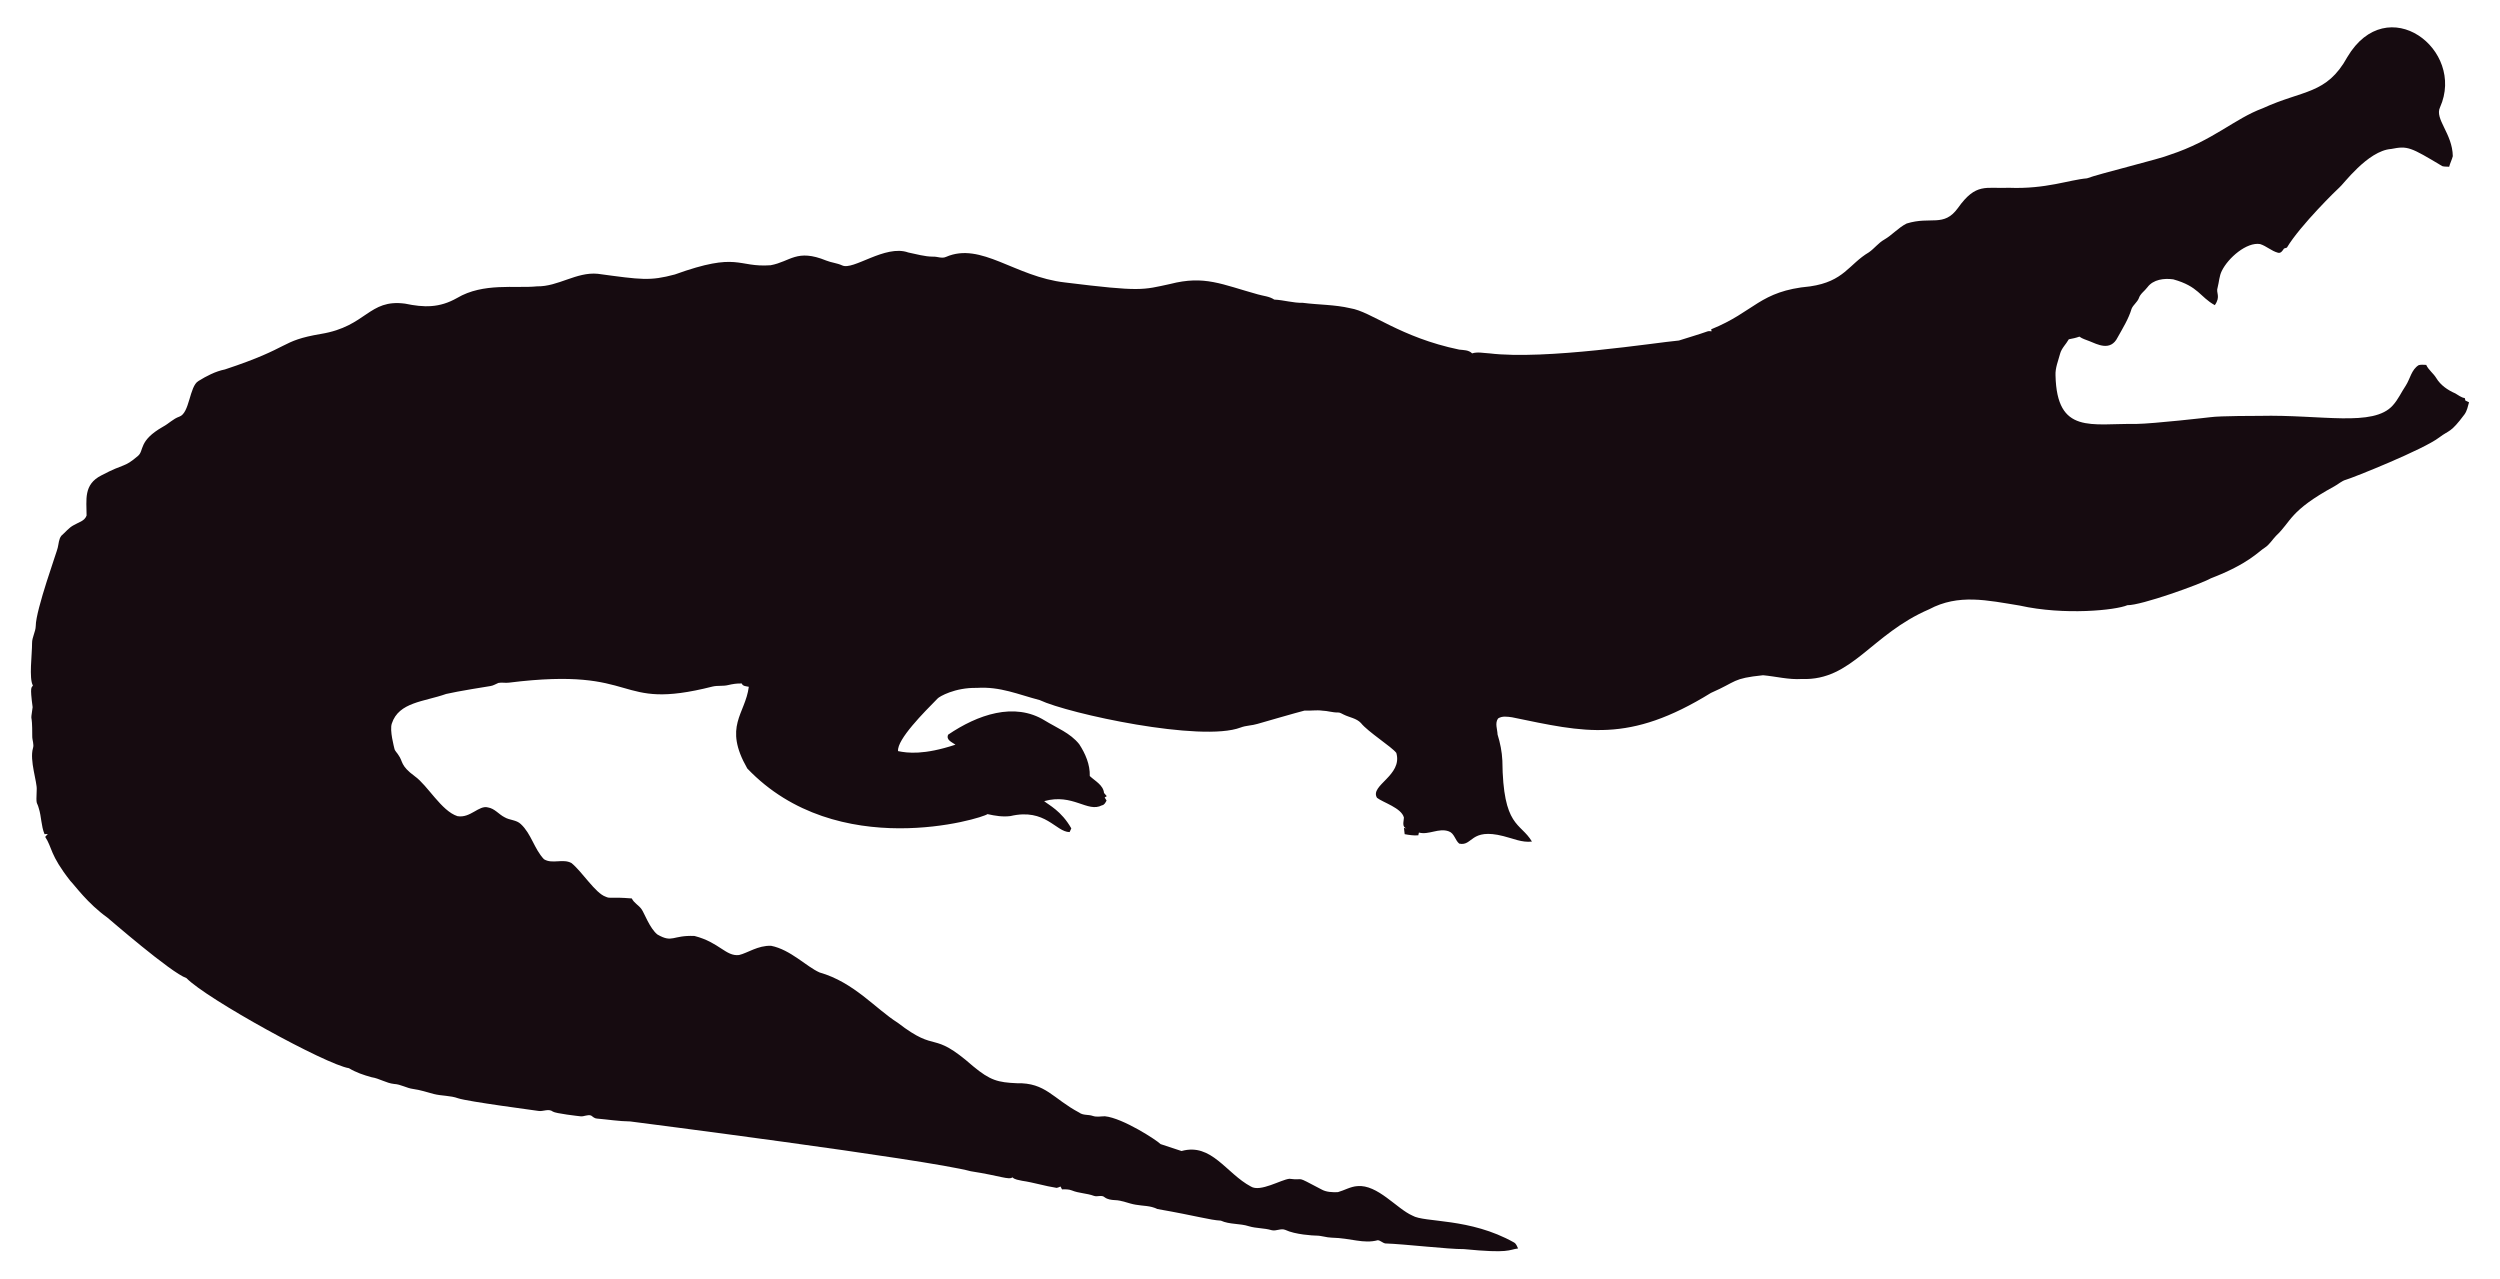
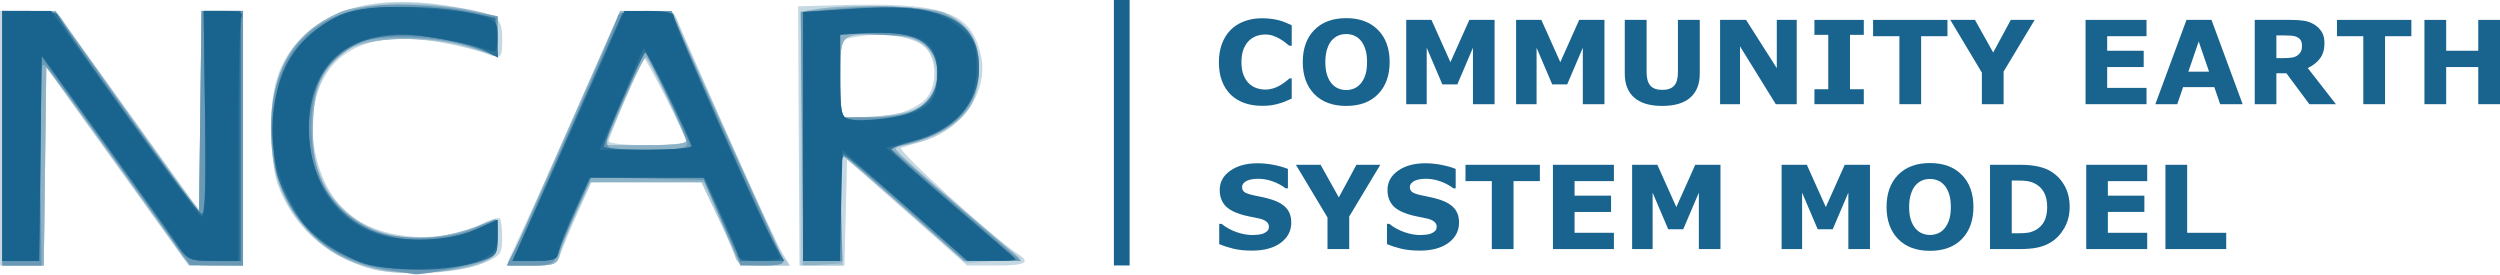
- <svg xmlns="http://www.w3.org/2000/svg" version="1.1" id="Layer_1" x="0px" y="0px" viewBox="0 0 2625.022 1342.022" enable-background="new 0 0 2625.022 1342.022" xml:space="preserve">
-   <path fill="#160B10" d="M2562.057,112.664c-5.93,12.226,13.089,27.649,13.408,51.328c-0.967,3.791-2.837,7.289-3.816,11.093  c-2.417-0.267-4.923,0.089-7.226-0.636c-33.512-20.05-36.245-21.483-53.631-18.038c-24.88,1.775-51.012,38.147-54.547,40.579  c-1,0.685-40.963,39.485-54.967,62.993c-1.056,0.331-2.086,0.661-3.078,1.005c-1.45,2.188-3.295,5.317-6.386,4.363  c-6.755-1.794-12.047-7.022-18.687-9.083c-14.172-2.325-33.569,14.577-40.185,28.126c-2.76,5.432-2.862,11.614-4.401,17.415  c-2.078,5.918,3.558,9.203-2.964,18.611c-15.758-8.651-16.89-19.671-43.645-27.108c-9.541-1.323-21.002,0.025-27.146,8.345  c-2.9,3.956-7.454,6.64-8.994,11.487c-1.705,4.223-5.788,6.857-7.569,10.978c-3.219,10.775-9.274,20.417-14.705,30.186  c-7.484,15.043-21.458,7.113-29.639,3.893c-3.549-1.501-7.378-2.404-10.482-4.745c-3.613,1.31-7.378,2.124-11.131,2.799  c-2.9,5.19-7.62,9.362-9.184,15.252c-1.972,7.442-5.139,14.807-4.771,22.656c1.426,62.435,37.744,50.23,84.657,50.985  c18.427-0.238,76.659-6.917,77.661-7.06c10.315-1.512,51.103-1.387,52.104-1.425c64.718-1.507,119.253,12.017,139.725-10.991  c5.622-6.144,8.955-13.878,13.598-20.735c4.617-7.073,5.915-16.893,13.662-21.562c2.519-0.687,5.19-0.305,7.81-0.242  c2.481,5.406,7.582,8.854,10.609,13.891c4.503,7.467,12.047,12.632,19.921,16.041c3.269,1.794,6.144,4.389,9.999,4.936  c0.166,0.852,0.369,1.705,0.598,2.57c1.259,0.611,2.519,1.208,3.854,1.819c-1.196,4.325-2.073,8.854-4.681,12.606  c-14.981,20.134-15.737,16.079-26.561,24.297c-16.513,12.73-90.704,42.38-97.937,44.421c-4.63,1.259-8.078,4.719-12.199,6.907  c-47.689,26.034-44.914,36.755-61.276,51.99c-3.969,4.096-6.856,9.273-11.754,12.403c-6.886,4.248-16.845,16.908-56.76,32.26  c-10.994,6.222-73.381,28.559-87.544,28.177c-12.182,5.289-66.295,10.873-113.113,0.394c-34.047-5.52-64.247-12.539-95.05,3.905  c-61.045,26.219-81.054,75.205-133.67,73.195c-13.739,0.903-27.159-2.684-40.745-3.943c-32.756,3.396-26.951,6.432-54.687,18.547  c-86.536,53.421-132.198,41.426-208.888,25.607c-4.859-0.636-10.304-1.616-14.68,1.259c-3.511,4.999-0.687,11.232-0.509,16.804  c2.76,8.879,4.605,18.076,5.037,27.388c0.678,70.703,18.876,64.615,31.064,85.038c-10.38,1.31-20.137-3.346-30.008-5.724  c-35.054-8.942-31.959,10.974-46.367,7.887c-4.376-3.651-5.076-10.864-10.94-12.886c-10.482-3.893-20.875,4.033-31.37,1.285  c-0.165,0.725-0.483,2.163-0.649,2.875c-4.834,0.432-9.592-0.331-14.311-1.196c-0.153-2.201-0.407-4.401-0.751-6.551  c0.7,0.127,2.112,0.382,2.824,0.509c-5.368-1.387-2.926-7.48-2.862-11.411c-2.581-10.171-21.93-15.743-28.266-20.735  c-7.896-13.101,27.192-23.356,20.29-47.143c-4.808-6.385-29.888-22.164-37.17-31.395c-4.783-5.063-12.047-5.813-18.013-8.815  c-1.972-0.827-3.791-2.315-6.017-2.239c-5.597,0.191-10.965-1.781-16.537-1.908c-6.208-0.878-12.441,0.318-18.661-0.076  c-6.376,1.51-49.471,13.993-49.471,13.993c-5.775,1.781-11.97,1.603-17.631,3.791c-41.153,15.671-180.401-14.399-211.051-28.838  c-22.477-5.819-41.27-14.396-65.945-12.772c-23.033-0.496-39.521,9.215-41.101,11.08c-14.156,14.382-42.805,43.009-41.597,55.297  c9.881,2.049,27.067,4.244,60.297-6.755c-3.6-2.633-10.164-4.859-7.683-10.52c30.91-20.96,69.478-34.528,101.385-14.896  c12.454,7.683,26.879,13.128,36.241,24.907c6.449,9.897,11.461,21.384,11.08,33.43c5.483,5.19,14.184,9.464,14.96,17.771  c0.954,1.132,1.883,2.239,2.9,3.371c-0.56,0.344-1.679,1.03-2.251,1.361c0.674,1.081,1.336,2.15,2.022,3.244  c-1.157,2.112-2.252,4.643-4.923,5.037c-15.167,7.923-30.412-12.885-60.589-4.414c4.515,3.914,17.957,10.035,28.495,28.596  c-0.623,1.285-1.221,2.582-1.781,3.893c-14.581-0.066-25.26-25.439-62.103-16.83c-8.065,1.081-16.27-0.28-24.119-2.048  c-5.689,4.616-157.704,51.097-252.241-47.919c-25.462-44.516-2.105-56.742,1.616-85.776c-2.646-0.598-6.259-0.445-7.429-3.447  c-4.834-0.216-9.63,0.547-14.311,1.666c-5.343,1.336-10.927,0.254-16.283,1.527c-104.921,26.598-73.475-21.586-213.976-4.058  c-3.638,0.483-7.327-0.471-10.927,0.267c-2.722,1.043-5.203,2.786-8.129,3.244c-1.005,0.139-35.568,5.632-46.749,8.332  c-23.248,8.245-49.669,8.494-57.027,31.013c-2.544,7.127,2.495,25.23,2.659,26.23c0.509,2.748,2.964,4.529,4.274,6.907  c5.125,7.002,1.576,10.814,17.186,22.287c13.483,9.569,27.903,36.42,44.764,41.877c13.652,2.389,22.508-11.842,32.107-9.146  c7.022,1.107,11.334,7.276,17.415,10.317c5.356,3.193,12.365,2.633,17.033,7.162c11.029,10.189,14.018,26.078,24.284,36.878  c8.765,5.47,19.972-0.979,28.965,4.071c11.309,9.233,25.045,31.634,35.809,35.287c4.836,2.294,4.589-0.02,27.477,1.832  c2.226,4.796,7.327,7.085,10.253,11.347c2.611,3.387,8.633,20.294,16.715,26.574c16.075,9.185,15.426,0.491,38.875,1.488  c26.056,6.667,32.977,21.713,46.774,19.997c8.688-1.942,19.833-10.206,33.646-9.68c20.419,4.043,37.013,21.857,50.896,27.986  c36.199,10.4,58.502,37.92,82.062,52.817c43.011,33.213,34.403,6.396,79.034,45.566c18.208,15.125,26.246,17.04,45.986,17.936  c30.318-0.751,37.93,16.193,65.525,30.81c4.134,3.155,9.541,1.844,14.196,3.498c4.147,1.463,8.51,0.394,12.772,0.369  c18.974,1.87,55.059,25.539,58.465,29.232c7.353,2.353,14.667,4.91,22.02,7.276c31.527-8.837,46.862,23.524,72.916,37.323  c9.817,6.052,31.604-7.299,40.338-8.179c17.829,2.357,3.781-4.531,33.392,11.016c5.241,3.066,11.589,3.218,17.504,3.028  c6.869-1.921,13.204-5.852,20.48-6.348c21.245-1.942,41.314,23.767,57.816,30.975c12.756,7.578,60.29,2.089,106.638,28.189  c2.366,1.298,3.155,4.007,4.3,6.284c-10.435,1.423-8.676,5.392-56.964,0.7c-16.115,0.199-61.486-5.252-82.52-5.953  c-2.824-0.572-4.91-3.04-7.772-3.397c-15.269,4.072-27.792-2.198-48.492-2.671c-5.546-0.102-10.825-2.201-16.359-2.162  c-2.762-0.015-21.848-1.008-32.323-6.004c-4.758-1.972-9.668,1.654-14.476,0.293c-7.747-2.315-16.003-1.781-23.737-4.121  c-9.541-3.104-20.277-1.692-29.41-5.865c-12.12-0.691-23.98-4.714-66.899-12.25c-6.984-3.625-14.985-3.091-22.516-4.49  c-7.416-1.145-14.324-4.643-21.892-4.821c-3.727-0.204-7.632-0.649-10.698-2.939c-3.206-2.951-7.645-0.127-11.334-1.539  c-7.531-2.798-15.774-2.646-23.203-5.712c-3.282-1.298-6.844-1.17-10.278-1.081c-0.394-0.763-1.183-2.264-1.577-3.015  c-1.285,0.636-2.608,1.119-3.982,1.45c-12.263-1.87-24.131-5.674-36.394-7.467c-3.46-0.903-7.404-1.005-10.113-3.6  c-3.831,2.97-12.398-1.54-43.747-6.411c-46.335-12.483-357.594-52.295-357.594-52.295c-11.716-0.14-23.317-2.023-34.982-3.015  c-2.442-0.127-4.211-1.844-6.068-3.18c-3.753-1.387-7.467,1.336-11.271,0.789c-2.02-0.195-26.027-2.946-28.838-4.923  c-4.592-3.587-10.278,0.216-15.367-0.738c-2.203-0.387-74.203-9.818-84.135-13.242c-8.243-2.989-17.224-2.379-25.658-4.529  c-7.162-1.895-14.209-4.274-21.574-5.254c-6.92-0.878-13.001-4.923-20.035-5.266c-8.319-0.878-15.443-5.826-23.648-7.073  c-8.256-2.252-16.448-5.037-23.775-9.49c-23.552-3.584-149.518-72.739-170.649-94.63c-16.013-5.37-81.914-62.745-82.914-63.439  c-21.039-15.096-34.147-33.758-38.964-38.595c-21.778-27.726-18.854-34.892-26.396-46.215c0.916-1.018,1.832-2.01,2.748-3.015  c-1.145,0.038-2.29,0.076-3.435,0.14c-3.651-8.676-3.18-18.28-6.042-27.172c-2.062-7.913-2.975-1.701-2.175-19.526  c0.634-7.664-7.675-30.697-3.931-43.518c1.348-4.16-0.814-8.281-0.751-12.454c0.068-28.882-2.418-11.02,0.394-30.657  c-3.041-22.85-1.09-20.042,0.305-22.719c-4.294-7.378-0.844-32.606-0.89-44.586c-0.025-6.246,3.714-11.741,3.867-17.962  c0-16.859,22.775-79.378,23.076-82.113c1.056-4.198,1.043-9.032,3.778-12.568c4.338-3.74,7.874-8.485,13.052-11.169  c4.745-2.913,11.411-4.172,13.471-10.088c0.043-16.362-3.503-32.575,15.532-42.157c25.219-13.344,23.115-7.424,38.34-20.379  c6.931-5.754,0.059-15.764,26.434-30.772c5.915-3.129,10.622-8.281,17.046-10.507c11.015-3.661,10.497-31.892,20.099-37.437  c8.612-5.33,17.796-10.113,27.795-12.148c71.433-23.584,56.818-29.805,100.939-37.31c48.019-7.907,49.805-36.895,88.244-31.777  c19.858,4.163,35.994,4.605,54.61-5.953c27.665-16.35,60.97-9.859,83.919-12.212c22.172,0.42,41.279-15.29,63.693-13.191  c46.138,6.272,54.878,7.691,80.993,0.738c67.442-24.31,65.094-7.128,100.634-9.706c20.946-3.875,27.233-17.596,58.388-4.91  c5.368,2.188,11.283,2.595,16.575,5.025c11.553,5.818,45.215-22.204,69.43-13.535c8.676,1.717,17.262,4.401,26.205,4.401  c4.49-0.216,9.083,2.252,13.446,0.293c37.015-16.156,72.304,20.872,125.096,26.815c80.305,9.923,81.3,7.845,110.289,1.603  c36.266-9.336,54.189,0.413,92.111,10.902c5.775,1.717,12.11,1.984,17.237,5.47c10.075,0.458,19.844,3.638,29.983,3.396  c16.588,2.163,33.506,1.819,49.853,5.686c21.982,3.418,52.115,30.498,114.347,43.441c4.681,0.572,9.999,0.28,13.586,3.956  c5.864-1.844,12.047-0.267,18.038-0.025c59.148,7.176,174.934-11.359,199.106-13.471c9.82-3.218,19.819-5.966,29.576-9.452  c1.488-0.674,3.155-0.356,4.758-0.229c-0.115-0.522-0.356-1.577-0.483-2.099c45.944-18.548,50.589-40.213,103.827-45.057  c35.891-5.17,40.645-23.282,61.836-35.809c5.712-3.969,9.897-9.808,16.028-13.281c8.408-4.872,14.82-12.555,23.559-16.931  c25.605-7.944,38.867,4.305,53.847-16.257c19.089-26.933,29.276-20.168,53.605-21.256c38.819,1.522,63.061-8.345,81.948-9.935  c11.484-4.495,77.877-20.69,87.061-24.742c45.297-14.857,67.746-37.884,97.505-48.848c42.187-19.404,67.008-14.225,88.74-53.694  C2506.582-10.604,2589.134,52.018,2562.057,112.664z" />
+ <svg xmlns="http://www.w3.org/2000/svg" version="1.1" id="svg787" width="540.087" height="59.263" viewBox="0 0 540.087 59.263">
+   <defs id="defs791" />
+   <g id="g793" transform="translate(-0.5,0.3667662)">
+     <g id="g916">
+       <path style="display:inline;fill:#c6d8e2" d="M 79.87,57.493 C 72.377,55.092 66.03,50.147 62.633,44.065 60.06,39.457 59.535,37.307 59.182,29.926 58.66,19.006 60.492,12.878 65.84,7.656 73.058,0.608 83.653,-1.484 98.918,1.125 108.146,2.702 109,3.298 109,8.152 109,11.925 108.83,12.18 106.75,11.535 87.176,5.463 75.209,7.252 70.178,17 c -4.739,9.183 -1.319,24.296 6.723,29.713 7.2,4.849 19.023,5.512 27.095,1.518 2.172,-1.074 4.186,-1.716 4.476,-1.426 0.29,0.29 0.528,2.204 0.528,4.252 0,3.44 -0.325,3.859 -4.25,5.479 -5.749,2.373 -18.883,2.878 -24.88,0.956 z M 0.5,29.5 V 2 H 6.528 12.556 L 28.028,23.541 43.5,45.081 43.77,23.541 44.039,2 H 48.52 53 V 29.5 57 H 47.115 41.23 L 25.865,35.602 10.5,14.203 10.23,35.602 9.961,57 H 5.23 0.5 Z m 109.684,26.75 c 5.049,-10.797 7.893,-17.095 15.366,-34.032 L 134.5,1.936 140.28,2.218 146.059,2.5 157.029,27.285 c 6.034,13.632 11.697,25.894 12.585,27.25 L 171.23,57 h -5.709 c -4.912,0 -5.783,-0.286 -6.244,-2.047 -0.294,-1.126 -2.035,-5.176 -3.867,-9 L 152.078,39 h -11.891 -11.891 l -3.054,6.75 c -1.679,3.712 -3.351,7.763 -3.715,9 -0.583,1.981 -1.32,2.25 -6.178,2.25 -3.034,0 -5.358,-0.338 -5.165,-0.75 z M 149,30.48 c 0,-0.967 -9.122,-18.691 -9.436,-18.334 C 138.927,12.869 132,29.383 132,30.176 132,30.629 135.825,31 140.5,31 c 4.675,0 8.5,-0.234 8.5,-0.52 z M 173.064,29 172.915,1 181.208,0.757 C 204.5,0.075 210.329,2.115 212.43,11.681 c 1.651,7.516 -3.779,15.727 -12.094,18.289 -2.11,0.65 -4.423,1.368 -5.14,1.595 -1.131,0.358 20.167,19.756 25.055,22.819 C 223.334,56.317 222.151,57 215.716,57 h -6.284 L 196.466,45.525 183.5,34.05 183.218,45.525 182.937,57 h -4.862 -4.862 z m 22.036,-5.011 c 1.98,-0.55 4.433,-1.92 5.45,-3.044 2.37,-2.619 2.388,-8.251 0.035,-10.851 -2.15,-2.376 -8.8,-3.571 -14.504,-2.607 L 182,8.176 V 16.588 25 l 4.75,-0.006 c 2.612,-0.003 6.37,-0.456 8.35,-1.006 z" id="path930" />
+       <path style="display:inline;fill:#aec8d6" d="M 82.344,58.022 C 67.579,54.876 58.989,43.535 59.01,27.212 59.038,5.119 74.832,-3.972 102.75,2.036 L 108,3.166 v 4.524 c 0,3.927 -0.231,4.425 -1.75,3.777 C 98.527,8.167 86.009,7.036 78.943,8.999 72.124,10.894 68,17.783 68,27.283 c 0,7.472 1.979,12.736 6.48,17.237 7.432,7.432 18.564,8.481 31.77,2.993 1.503,-0.624 1.75,-0.14 1.75,3.431 0,3.806 -0.296,4.282 -3.498,5.62 -4.369,1.826 -16.642,2.633 -22.158,1.458 z M 1,29.5 V 2 L 6.75,2.011 12.5,2.022 26.272,21.261 C 33.846,31.843 40.924,41.625 41.999,43 l 1.956,2.5 0.022,-21.75 L 44,2 H 48.5 53 V 29.5 57 H 47.225 41.45 L 25.975,35.496 10.5,13.992 10.23,35.496 9.961,57 H 5.48 1 Z M 122.366,29.516 134.5,2.031 l 5.781,-0.016 c 4.608,-0.012 5.909,0.34 6.412,1.734 1.609,4.464 20.676,47.12 22.35,50 l 1.889,3.25 h -5.498 c -4.368,0 -5.606,-0.36 -6.026,-1.75 -0.291,-0.963 -2.073,-5.013 -3.96,-9 L 152.016,39 h -11.914 -11.914 l -3.114,6.654 c -1.713,3.66 -3.379,7.71 -3.703,9 C 120.847,56.744 120.208,57 115.508,57 h -5.276 z m 26.467,0.647 C 147.097,25.799 140.387,12.016 139.996,12.009 139.719,12.004 137.632,16.275 135.359,21.5 l -4.133,9.5 h 8.971 c 4.934,0 8.821,-0.377 8.637,-0.838 z M 173.5,29.59 V 2.18 L 177,1.601 C 183.81,0.474 200.974,0.962 204.364,2.379 209.473,4.514 212,8.42 212,14.185 c 0,2.703 -0.68,6.23 -1.511,7.836 -1.954,3.779 -7.978,7.859 -12.739,8.628 -2.062,0.333 -3.741,0.886 -3.731,1.228 C 194.029,32.22 200.101,37.675 207.512,44 l 13.474,11.5 -5.743,0.5 -5.743,0.5 -10.363,-9 c -5.7,-4.95 -11.946,-10.318 -13.88,-11.93 l -3.516,-2.93 0.434,12.18 L 182.609,57 178.055,57 173.5,56.999 Z m 25.854,-6.902 C 204.549,19.283 203.544,10.083 197.756,8.065 194.429,6.905 186.111,6.636 183.582,7.607 182.311,8.095 182,9.888 182,16.738 v 8.525 l 7.44,-0.478 c 4.442,-0.285 8.437,-1.13 9.913,-2.098 z" id="path928" />
+       <path style="fill:#8db2c6" d="M 81.5,57.657 C 74.256,55.776 70.756,53.666 66.095,48.371 60.669,42.207 58.609,35.233 59.215,25.085 59.907,13.513 64.361,6.583 73.871,2.286 78.375,0.25 93.926,0.02 102.25,1.867 L 108,3.142 V 7.466 11.79 L 101.75,9.824 C 93.228,7.143 79.443,7.529 75.383,10.562 c -5.391,4.027 -6.823,7.008 -7.229,15.05 -0.483,9.568 1.482,15.065 7.109,19.881 7.853,6.722 18.3,7.399 31.051,2.01 1.613,-0.682 1.779,-0.292 1.5,3.52 -0.293,4.004 -0.577,4.379 -4.314,5.689 -5.728,2.009 -16.176,2.457 -22,0.944 z M 1,29.5 V 2 h 5.965 c 5.052,0 6.138,0.324 7.099,2.118 0.624,1.165 7.502,10.926 15.285,21.69 L 43.5,45.38 43.77,23.69 44.039,2 H 48.52 53 V 29.5 57 H 47.115 C 41.794,57 41.059,56.737 39.448,54.25 38.468,52.737 31.553,43.042 24.083,32.703 L 10.5,13.907 10.23,35.453 9.961,57 H 5.48 1 Z M 122.394,29.541 134.5,2.083 140,2.051 l 5.5,-0.032 11.811,26.24 c 6.496,14.432 12.057,26.803 12.357,27.49 0.395,0.904 -0.81,1.25 -4.356,1.25 h -4.902 l -3.855,-9 -3.855,-9 h -12.392 -12.392 l -2.968,6.615 c -1.632,3.638 -3.237,7.688 -3.567,9 C 120.846,56.749 120.231,57 115.536,57 h -5.247 z m 26.314,0.209 C 146.109,23.32 140.571,12 140.025,12 c -0.379,0 -2.525,4.275 -4.769,9.5 L 131.175,31 h 9.02 c 6.819,0 8.896,-0.305 8.514,-1.25 z m 25.288,27.057 c -0.002,-0.169 -0.115,-12.53 -0.25,-27.468 L 173.5,2.18 177,1.601 c 6.811,-1.126 23.974,-0.638 27.364,0.778 5.181,2.165 7.636,6.028 7.632,12.006 -0.005,7.029 -2.658,11.084 -9.265,14.16 -2.877,1.34 -6.019,2.44 -6.982,2.445 -0.963,0.005 -1.75,0.381 -1.75,0.835 0,0.454 6.04,5.966 13.423,12.25 L 220.846,55.5 l -5.997,0.3 -5.997,0.3 -11.676,-10.308 c -6.422,-5.669 -12.499,-10.951 -13.505,-11.737 -1.752,-1.37 -1.818,-0.93 -1.567,10.508 L 182.366,56.5 l -4.183,0.307 c -2.301,0.169 -4.185,0.169 -4.187,0 z m 23.455,-33.223 c 3.847,-1.607 5.563,-4.179 5.517,-8.269 C 202.906,9.781 198.786,7 190.648,7 182.005,7 182,7.005 182,16.607 V 25 h 6.032 c 3.318,0 7.556,-0.637 9.42,-1.415 z" id="path926" />
+       <path style="display:inline;fill:#6999b5" d="M 84.5,58.005 C 69.706,55.799 60.467,45.691 59.237,30.366 57.744,11.761 67.981,0.593 86.5,0.625 90.9,0.633 97.537,1.221 101.25,1.933 L 108,3.226 V 7.458 11.69 L 102.25,9.743 C 95.377,7.417 81.775,6.968 78,8.942 70.764,12.727 67.819,17.895 67.775,26.887 67.723,37.594 72.083,45.207 80.5,49.104 86.058,51.677 97.047,51.615 102.859,48.978 105.257,47.89 107.394,47 107.609,47 107.824,47 108,48.745 108,50.879 c 0,3.289 -0.418,4.051 -2.75,5.015 -2.471,1.02 -14.007,3.272 -15.25,2.976 -0.275,-0.065 -2.75,-0.455 -5.5,-0.865 z M 1,29.5 V 2 L 6.75,2.066 12.5,2.132 28,23.967 43.5,45.802 43.769,23.901 44.038,2 H 48.519 53 V 29.5 57 L 47.25,56.948 41.5,56.896 26.5,35.884 C 18.25,24.327 10.913,14.374 10.195,13.767 9.125,12.863 8.944,16.675 9.195,34.833 L 9.5,57.002 5.25,57.001 1,57 Z M 111.866,53.25 C 115.428,46.246 134,4.138 134,3.066 134,2.434 136.365,2 139.816,2 h 5.816 l 2.361,5.75 c 1.298,3.163 6.584,14.975 11.745,26.25 5.161,11.275 9.63,21.062 9.93,21.75 0.396,0.906 -0.792,1.241 -4.311,1.218 L 160.5,56.936 156.486,47.718 152.472,38.5 l -12.075,-0.279 -12.075,-0.279 -3.108,6.779 c -1.709,3.729 -3.571,8.017 -4.137,9.529 -0.936,2.501 -1.487,2.75 -6.074,2.75 h -5.045 z M 149,30.677 c 0,-0.727 -2.052,-5.539 -4.56,-10.691 l -4.56,-9.369 -3.928,8.865 C 129.845,33.266 129.443,32 139.933,32 146.785,32 149,31.677 149,30.677 Z M 173.781,29.121 173.5,2.241 180,1.628 c 22.778,-2.15 32,1.364 32,12.194 0,8.613 -4.944,14.204 -14.766,16.698 l -4.365,1.108 14.119,12.186 L 221.107,56 h -6.152 -6.152 L 196.652,45.197 c -6.684,-5.942 -12.742,-11.161 -13.464,-11.597 -1.06,-0.641 -1.252,1.437 -1,10.805 L 182.5,56.004 178.281,56.002 174.063,56 Z m 24.239,-5.631 c 5.204,-2.691 6.666,-9.186 3.068,-13.629 -1.69,-2.087 -2.909,-2.402 -10.5,-2.713 L 182,6.795 V 15.897 25 h 6.55 c 3.886,0 7.737,-0.614 9.47,-1.51 z" id="path924" />
+       <path style="display:none;fill:#5088a8" d="M 84.8,57.905 C 73.819,56.324 66.046,50.655 61.622,41 60.02,37.504 59.563,34.492 59.575,27.5 59.598,13.813 63.605,7.087 74.554,2.357 79.291,0.311 93.516,0.253 102,2.245 c 5.48,1.287 5.501,1.307 5.801,5.385 l 0.301,4.094 -5.801,-1.986 C 93.944,6.876 81.901,6.922 76.263,9.836 70.286,12.927 67.686,18.313 67.675,27.626 67.658,42.136 76.543,51 91.103,51 c 4.338,0 8.724,-0.703 11.886,-1.904 L 108,47.192 v 3.824 c 0,3.685 -0.172,3.877 -4.75,5.315 -6.64,2.085 -11.822,2.527 -18.45,1.574 z M 1,29.557 V 2 H 6.847 C 11.561,2 12.869,2.361 13.597,3.863 14.094,4.887 21.025,14.76 29,25.803 L 43.5,45.88 43.769,23.94 44.038,2 H 48.519 53 V 29.55 57.1 L 47.294,56.8 41.588,56.5 26.044,34.807 C 17.495,22.876 10.147,13.089 9.715,13.057 9.283,13.026 8.982,22.788 9.045,34.75 L 9.161,56.5 5.08,56.807 1,57.115 Z M 111,56.677 c 0,-0.238 5.373,-12.525 11.941,-27.305 L 134.882,2.5 140.191,2.247 145.5,1.994 153.438,20.247 C 159.788,34.847 166.828,50.347 169.79,56.25 169.997,56.663 167.879,57 165.083,57 161.573,57 160,56.597 160,55.697 c 0,-0.717 -1.784,-4.992 -3.964,-9.5 L 152.072,38 h -12.023 -12.023 l -1.647,3.75 c -0.906,2.062 -2.686,6.225 -3.956,9.25 -2.278,5.426 -2.371,5.504 -6.866,5.805 C 113.051,56.972 111,56.915 111,56.677 Z M 149.833,31.103 C 148.601,27.785 140.403,11.081 139.989,11.045 139.457,10.998 131,30.045 131,31.29 131,31.681 135.312,32 140.583,32 c 5.271,0 9.433,-0.404 9.25,-0.897 z M 174,29.09 V 2.18 l 8.618,-0.718 c 21.868,-1.822 30.316,2.459 29.134,14.761 -0.634,6.602 -5.011,11.171 -13.072,13.645 l -5.861,1.799 10.84,9.428 c 5.962,5.186 12.337,10.661 14.167,12.167 L 221.153,56 h -6.097 -6.097 L 196.376,44.75 C 189.455,38.562 183.389,33.35 182.896,33.167 182.4,32.982 182,38.007 182,44.417 V 56 h -4 -4 z m 26.597,-7.407 c 3.243,-3.771 3.222,-8.955 -0.051,-12.228 C 198.346,7.255 197.254,7 190.045,7 H 182 v 9.106 9.106 l 8.097,-0.368 c 7.403,-0.336 8.303,-0.607 10.5,-3.162 z" id="path922" />
+       <path style="display:inline;fill:#2c7197" d="M 78.205,56.106 C 70.958,53.603 66.045,49.363 62.574,42.616 c -2.506,-4.87 -2.937,-6.868 -3,-13.902 C 59.484,18.717 61.48,12.889 66.758,7.738 68.816,5.729 72.469,3.391 74.876,2.543 80.03,0.726 93.796,0.626 102,2.346 L 107.5,3.5 l 0.31,4.307 0.31,4.307 -3.026,-1.565 C 103.43,9.688 98.702,8.461 94.587,7.821 79.548,5.483 70.449,10.167 67.899,21.56 65.346,32.967 70.088,44.133 79.5,48.881 c 6.561,3.309 16.715,3.453 23.75,0.336 l 4.75,-2.104 v 3.905 c 0,3.84 -0.087,3.931 -5.181,5.444 -6.986,2.075 -18.04,1.915 -24.614,-0.355 z M 1,29 V 2 h 6 c 3.3,0 6,0.393 6,0.873 0,1.281 29.845,42.564 31.07,42.978 0.705,0.238 0.942,-6.761 0.735,-21.751 L 44.5,1.998 l 4,7.32e-4 4,7.319e-4 V 28.999 55.999 l -5.723,3.78e-4 c -5.716,3.77e-4 -5.728,-0.006 -9,-4.803 C 35.974,48.554 28.875,38.613 22,29.104 L 9.5,11.815 9.231,33.907 8.962,56 H 4.981 1 Z M 123.088,29.25 134.963,2.5 140.482,2.2 C 143.798,2.02 146,2.312 146,2.931 146,4.267 165.567,48.49 168.043,52.75 l 1.889,3.25 -4.716,-3.32e-4 -4.716,-3.31e-4 -4,-8.981 -4,-8.981 -12.24,-0.018 L 128.02,38 l -3.045,6.716 c -1.675,3.694 -3.303,7.744 -3.618,9 C 120.859,55.697 120.148,56 115.998,56 h -4.786 z m 26.746,1.898 c -1.738,-4.44 -9.467,-20.12 -9.924,-20.132 -0.6,-0.016 -8.914,18.862 -8.911,20.234 9.1e-4,0.412 4.314,0.75 9.585,0.75 5.271,0 9.433,-0.383 9.25,-0.852 z M 174,29.119 V 2.239 L 184.465,1.526 C 204.336,0.171 212,3.81 212,14.597 c 0,7.203 -5.516,13.326 -13.952,15.488 -2.776,0.712 -5.019,1.546 -4.984,1.855 0.035,0.309 6.11,5.717 13.5,12.02 C 213.953,50.261 220,55.549 220,55.709 220,55.869 217.63,56 214.734,56 h -5.266 L 196.484,44.53 C 189.343,38.221 183.162,33.046 182.75,33.03 182.338,33.013 182,38.175 182,44.5 V 56 h -4 -4 z m 20,-4.205 c 6.336,-1.459 9,-4.252 9,-9.434 0,-6.82 -5.214,-9.605 -16.25,-8.678 L 182,7.201 V 16.027 c 0,7.565 0.25,8.891 1.75,9.283 2.984,0.78 5.58,0.68 10.25,-0.396 z" id="path920" />
+       <path style="display:inline;fill:#19648e" d="M 79.222,56.587 C 75.056,55.231 68.833,51.15 66.191,48.041 65.47,47.193 63.689,44.025 62.232,41 56.969,30.071 59.121,14.737 66.905,7.705 73.15,2.063 78.295,0.647 90.239,1.283 95.882,1.584 102.188,2.339 104.25,2.962 107.669,3.994 108,4.408 108,7.654 108,10.642 107.719,11.103 106.25,10.522 102.803,9.157 91.425,7.035 87.5,7.023 73.585,6.982 65.884,15.875 67.375,30.262 c 1.035,9.991 6.114,17.024 14.35,19.871 5.819,2.012 15.959,1.589 21.525,-0.898 l 4.75,-2.123 v 3.418 c 0,2.838 -0.552,3.709 -3.25,5.132 -4.341,2.289 -19.632,2.843 -25.528,0.924 z M 1,29 V 2 h 5.266 5.266 l 15.48,21.582 c 8.514,11.87 16.069,22.071 16.788,22.668 1.072,0.89 1.253,-3 1.004,-21.583 L 44.5,1.998 l 4.357,0.001 c 3.562,8.263e-4 4.246,0.29 3.75,1.583 C 52.273,4.452 52,16.602 52,30.582 V 56 H 46.615 C 41.839,56 41.029,55.689 39.45,53.25 38.471,51.737 31.332,41.738 23.585,31.029 L 9.5,11.557 9.231,33.779 8.962,56 H 4.981 1 Z m 116.915,12.25 c 3.688,-8.113 9.129,-20.262 12.091,-27 L 135.392,2 h 5.304 C 144.37,2 146,2.398 146,3.295 c 0,1.294 16.78,39.459 20.848,47.415 1.184,2.316 2.152,4.453 2.152,4.75 C 169,55.757 166.975,56 164.5,56 c -2.475,0 -4.5,-0.467 -4.5,-1.039 0,-0.571 -1.638,-4.621 -3.639,-9 L 152.722,38 h -12.426 -12.426 l -3.435,7.434 C 122.546,49.523 121,53.573 121,54.434 121,55.642 119.881,56 116.105,56 h -4.895 z m 32.07,-10 C 149.96,29.934 139.985,9.682 139.568,10.099 139.348,10.32 138.268,12.75 137.169,15.5 c -1.099,2.75 -3.156,7.588 -4.571,10.75 L 130.025,32 h 9.987 c 5.493,0 9.981,-0.338 9.973,-0.75 z M 174,29.12 V 2.24 l 11.319,-0.707 c 13.111,-0.819 18.187,0.161 22.97,4.434 2.879,2.572 3.211,3.439 3.211,8.378 0,8.41 -4.671,13.375 -15.08,16.031 l -4.509,1.15 12.131,10.487 c 6.672,5.768 13.105,11.265 14.294,12.215 2.116,1.69 2.042,1.727 -3.337,1.715 L 209.5,55.93 196,43.985 182.5,32.04 182.219,44.02 181.938,56 H 177.969 174 Z m 25.128,-5.686 C 202.239,21.825 203,20.166 203,14.99 203,8.193 199.05,6.265 186.25,6.817 L 182,7 v 8.927 c 0,7.645 0.251,8.998 1.75,9.426 2.767,0.789 12.488,-0.424 15.378,-1.918 z" id="path918" />
+     </g>
+     <g aria-label="COMMUNITY EARTH SYSTEM MODEL" id="text988" style="font-weight:bold;font-size:40px;-inkscape-font-specification:'sans-serif, Bold';fill:#19648e" transform="matrix(0.6260712,0,0,0.6260712,90.70137,20.12571)">
+       <path d="m 291.359,3.783 q -3.242,0 -5.996,-0.957 -2.734,-0.957 -4.707,-2.852 -1.973,-1.895 -3.066,-4.727 -1.074,-2.832 -1.074,-6.543 0,-3.457 1.035,-6.27 1.035,-2.812 3.008,-4.824 1.895,-1.934 4.688,-2.988 2.812,-1.055 6.133,-1.055 1.836,0 3.301,0.215 1.484,0.195 2.734,0.527 1.309,0.371 2.363,0.84 1.074,0.449 1.875,0.84 v 7.051 h -0.859 q -0.547,-0.469 -1.387,-1.113 -0.82,-0.645 -1.875,-1.27 -1.074,-0.625 -2.324,-1.055 -1.25,-0.43 -2.676,-0.43 -1.582,0 -3.008,0.508 -1.426,0.488 -2.637,1.641 -1.152,1.113 -1.875,2.949 -0.703,1.836 -0.703,4.453 0,2.734 0.762,4.57 0.781,1.836 1.953,2.891 1.191,1.074 2.656,1.543 1.465,0.449 2.891,0.449 1.367,0 2.695,-0.41 1.348,-0.41 2.48,-1.113 0.957,-0.566 1.777,-1.211 0.82,-0.645 1.348,-1.113 h 0.781 v 6.953 q -1.094,0.488 -2.09,0.918 -0.996,0.43 -2.09,0.742 -1.426,0.41 -2.676,0.625 -1.25,0.215 -3.438,0.215 z" id="path1042" style="fill:#19648e" />
+       <path d="m 335.441,-11.314 q 0,6.953 -3.984,11.055 Q 327.473,3.822 320.441,3.822 q -7.012,0 -10.996,-4.082 -3.984,-4.102 -3.984,-11.055 0,-7.012 3.984,-11.074 3.984,-4.082 10.996,-4.082 6.992,0 10.996,4.082 4.004,4.062 4.004,11.074 z m -9.941,7.363 q 1.094,-1.328 1.621,-3.125 0.527,-1.816 0.527,-4.258 0,-2.617 -0.605,-4.453 -0.605,-1.836 -1.582,-2.969 -0.996,-1.172 -2.305,-1.699 -1.289,-0.527 -2.695,-0.527 -1.426,0 -2.695,0.508 -1.25,0.508 -2.305,1.68 -0.977,1.094 -1.602,3.027 -0.605,1.914 -0.605,4.453 0,2.598 0.586,4.434 0.605,1.816 1.582,2.969 0.977,1.152 2.285,1.699 1.309,0.547 2.754,0.547 1.445,0 2.754,-0.547 1.309,-0.566 2.285,-1.738 z" id="path1044" style="fill:#19648e" />
+       <path d="m 371.652,3.217 h -7.461 V -16.256 l -5.391,12.637 h -5.176 L 348.234,-16.256 V 3.217 h -7.07 V -25.865 h 8.711 l 6.543,14.59 6.523,-14.59 h 8.711 z" id="path1046" style="fill:#19648e" />
+       <path d="m 409.562,3.217 h -7.461 V -16.256 l -5.391,12.637 h -5.176 L 386.144,-16.256 V 3.217 H 379.074 V -25.865 h 8.711 l 6.543,14.59 6.523,-14.59 h 8.711 z" id="path1048" style="fill:#19648e" />
+       <path d="m 442.453,-7.311 q 0,5.391 -3.281,8.262 Q 435.89,3.822 429.504,3.822 q -6.387,0 -9.668,-2.871 Q 416.574,-1.92 416.574,-7.291 V -25.865 h 7.539 v 18.145 q 0,3.027 1.27,4.512 1.27,1.484 4.121,1.484 2.812,0 4.102,-1.426 1.309,-1.426 1.309,-4.57 V -25.865 h 7.539 z" id="path1050" style="fill:#19648e" />
+       <path d="m 475.91,3.217 h -7.227 L 456.34,-16.744 V 3.217 h -6.875 V -25.865 h 8.965 l 10.605,16.66 V -25.865 h 6.875 z" id="path1052" style="fill:#19648e" />
+       <path d="m 499.055,3.217 h -17.031 v -5.156 h 4.766 V -20.709 h -4.766 v -5.156 h 17.031 v 5.156 h -4.766 v 18.77 h 4.766 z" id="path1054" style="fill:#19648e" />
+       <path d="m 527.922,-20.24 h -9.082 V 3.217 h -7.5 V -20.24 h -9.082 v -5.625 h 25.664 z" id="path1056" style="fill:#19648e" />
+       <path d="m 558.019,-25.865 -10.723,17.832 v 11.25 h -7.5 V -7.682 L 528.898,-25.865 h 8.516 l 6.289,11.25 6.074,-11.25 z" id="path1058" style="fill:#19648e" />
+       <path d="M 596.613,3.217 H 575.578 V -25.865 h 21.035 v 5.625 h -13.574 v 5.02 h 12.598 v 5.625 h -12.598 v 7.188 h 13.574 z" id="path1060" style="fill:#19648e" />
+       <path d="m 629.777,3.217 h -7.754 L 620.012,-2.662 h -10.781 l -2.012,5.879 h -7.559 L 610.402,-25.865 h 8.633 z m -11.582,-11.211 -3.574,-10.43 -3.574,10.43 z" id="path1062" style="fill:#19648e" />
+       <path d="m 650.265,-16.959 q 0,-1.094 -0.449,-1.875 -0.449,-0.781 -1.543,-1.23 -0.762,-0.312 -1.777,-0.371 -1.016,-0.078 -2.363,-0.078 h -2.715 v 7.832 h 2.305 q 1.797,0 3.008,-0.176 1.211,-0.176 2.031,-0.801 0.781,-0.605 1.133,-1.328 0.371,-0.742 0.371,-1.973 z m 11.699,20.176 h -9.16 l -7.93,-10.664 h -3.457 V 3.217 h -7.461 V -25.865 h 12.578 q 2.578,0 4.434,0.293 1.855,0.293 3.477,1.27 1.641,0.977 2.598,2.539 0.977,1.543 0.977,3.887 0,3.223 -1.504,5.254 -1.484,2.031 -4.258,3.379 z" id="path1064" style="fill:#19648e" />
+       <path d="m 688,-20.24 h -9.082 V 3.217 h -7.5 V -20.24 h -9.082 v -5.625 h 25.664 z" id="path1066" style="fill:#19648e" />
+       <path d="m 718.586,3.217 h -7.5 v -12.812 H 700.012 v 12.812 h -7.5 V -25.865 h 7.5 v 10.645 h 11.074 V -25.865 h 7.5 z" id="path1068" style="fill:#19648e" />
+       <path d="m 301.496,44.076 q 0,4.297 -3.652,6.992 -3.633,2.676 -9.883,2.676 -3.613,0 -6.309,-0.625 -2.676,-0.645 -5.02,-1.621 v -6.973 h 0.82 q 2.324,1.855 5.195,2.852 2.891,0.996 5.547,0.996 0.684,0 1.797,-0.117 1.113,-0.117 1.816,-0.391 0.859,-0.352 1.406,-0.879 0.566,-0.527 0.566,-1.562 0,-0.957 -0.82,-1.641 -0.801,-0.703 -2.363,-1.074 -1.641,-0.391 -3.477,-0.723 -1.816,-0.352 -3.418,-0.879 -3.672,-1.191 -5.293,-3.223 -1.602,-2.051 -1.602,-5.078 0,-4.062 3.633,-6.621 3.652,-2.578 9.375,-2.578 2.871,0 5.664,0.566 2.812,0.547 4.863,1.387 v 6.699 h -0.801 q -1.758,-1.406 -4.316,-2.344 -2.539,-0.957 -5.195,-0.957 -0.938,0 -1.875,0.137 -0.918,0.117 -1.777,0.469 -0.762,0.293 -1.309,0.898 -0.547,0.586 -0.547,1.348 0,1.152 0.879,1.777 0.879,0.605 3.32,1.113 1.602,0.332 3.066,0.645 1.484,0.312 3.184,0.859 3.34,1.094 4.922,2.988 1.602,1.875 1.602,4.883 z" id="path1070" style="fill:#19648e" />
+       <path d="m 332.219,24.135 -10.723,17.832 v 11.25 h -7.5 V 42.318 L 303.098,24.135 h 8.516 l 6.289,11.25 6.074,-11.25 z" id="path1072" style="fill:#19648e" />
+       <path d="m 359.387,44.076 q 0,4.297 -3.652,6.992 -3.633,2.676 -9.883,2.676 -3.613,0 -6.309,-0.625 -2.676,-0.645 -5.02,-1.621 v -6.973 h 0.82 q 2.324,1.855 5.195,2.852 2.891,0.996 5.547,0.996 0.684,0 1.797,-0.117 1.113,-0.117 1.816,-0.391 0.859,-0.352 1.406,-0.879 0.566,-0.527 0.566,-1.562 0,-0.957 -0.82,-1.641 -0.801,-0.703 -2.363,-1.074 -1.641,-0.391 -3.477,-0.723 -1.816,-0.352 -3.418,-0.879 -3.672,-1.191 -5.293,-3.223 -1.602,-2.051 -1.602,-5.078 0,-4.062 3.633,-6.621 3.652,-2.578 9.375,-2.578 2.871,0 5.664,0.566 2.812,0.547 4.863,1.387 v 6.699 h -0.801 q -1.758,-1.406 -4.316,-2.344 -2.539,-0.957 -5.195,-0.957 -0.938,0 -1.875,0.137 -0.918,0.117 -1.777,0.469 -0.762,0.293 -1.309,0.898 -0.547,0.586 -0.547,1.348 0,1.152 0.879,1.777 0.879,0.605 3.32,1.113 1.602,0.332 3.066,0.645 1.484,0.312 3.184,0.859 3.34,1.094 4.922,2.988 1.602,1.875 1.602,4.883 z" id="path1074" style="fill:#19648e" />
+       <path d="m 387.277,29.76 h -9.082 v 23.457 h -7.5 V 29.76 h -9.082 v -5.625 h 25.664 z" id="path1076" style="fill:#19648e" />
+       <path d="M 412.824,53.217 H 391.789 V 24.135 h 21.035 v 5.625 h -13.574 v 5.02 h 12.598 v 5.625 h -12.598 v 7.188 h 13.574 z" id="path1078" style="fill:#19648e" />
+       <path d="M 449.601,53.217 H 442.14 V 33.744 l -5.391,12.637 h -5.176 l -5.391,-12.637 v 19.473 h -7.07 V 24.135 h 8.711 l 6.543,14.59 6.523,-14.59 h 8.711 z" id="path1080" style="fill:#19648e" />
+       <path d="m 501.183,53.217 h -7.461 V 33.744 l -5.391,12.637 h -5.176 L 477.765,33.744 v 19.473 h -7.07 V 24.135 h 8.711 l 6.543,14.59 6.523,-14.59 h 8.711 z" id="path1082" style="fill:#19648e" />
+       <path d="m 536.887,38.686 q 0,6.953 -3.984,11.055 -3.984,4.082 -11.016,4.082 -7.012,0 -10.996,-4.082 -3.984,-4.102 -3.984,-11.055 0,-7.012 3.984,-11.074 3.984,-4.082 10.996,-4.082 6.992,0 10.996,4.082 4.004,4.062 4.004,11.074 z m -9.941,7.363 q 1.094,-1.328 1.621,-3.125 0.527,-1.816 0.527,-4.258 0,-2.617 -0.605,-4.453 -0.605,-1.836 -1.582,-2.969 -0.996,-1.172 -2.305,-1.699 -1.289,-0.527 -2.695,-0.527 -1.426,0 -2.695,0.508 -1.25,0.508 -2.305,1.68 -0.977,1.094 -1.602,3.027 -0.605,1.914 -0.605,4.453 0,2.598 0.586,4.434 0.605,1.816 1.582,2.969 0.977,1.152 2.285,1.699 1.309,0.547 2.754,0.547 1.445,0 2.754,-0.547 1.309,-0.566 2.285,-1.738 z" id="path1084" style="fill:#19648e" />
+       <path d="m 570.09,38.705 q 0,4.062 -1.855,7.285 -1.855,3.203 -4.688,4.922 -2.129,1.289 -4.668,1.797 -2.539,0.508 -6.016,0.508 H 542.609 V 24.135 h 10.547 q 3.555,0 6.133,0.605 2.578,0.586 4.336,1.68 3.008,1.836 4.727,4.961 1.738,3.105 1.738,7.324 z m -7.754,-0.059 q 0,-2.871 -1.055,-4.902 -1.035,-2.051 -3.301,-3.203 -1.152,-0.566 -2.363,-0.762 -1.191,-0.215 -3.613,-0.215 h -1.895 v 18.203 h 1.895 q 2.676,0 3.926,-0.234 1.25,-0.254 2.441,-0.898 2.051,-1.172 3.008,-3.125 0.957,-1.973 0.957,-4.863 z" id="path1086" style="fill:#19648e" />
+       <path d="M 596.848,53.217 H 575.812 V 24.135 h 21.035 v 5.625 h -13.574 v 5.02 h 12.598 v 5.625 h -12.598 v 7.188 h 13.574 z" id="path1088" style="fill:#19648e" />
+       <path d="M 624.113,53.217 H 603.137 V 24.135 h 7.5 v 23.457 h 13.477 z" id="path1090" style="fill:#19648e" />
+     </g>
+     <g aria-label="|" transform="scale(0.8145179,1.22772)" id="text1145" style="font-size:49.109px;fill:#19648e;stroke-width:1.228">
+       <path d="m 300.225,46.412 h -4.172 V -0.299 h 4.172 z" id="path1147" style="fill:#19648e" />
+     </g>
+   </g>
</svg>
